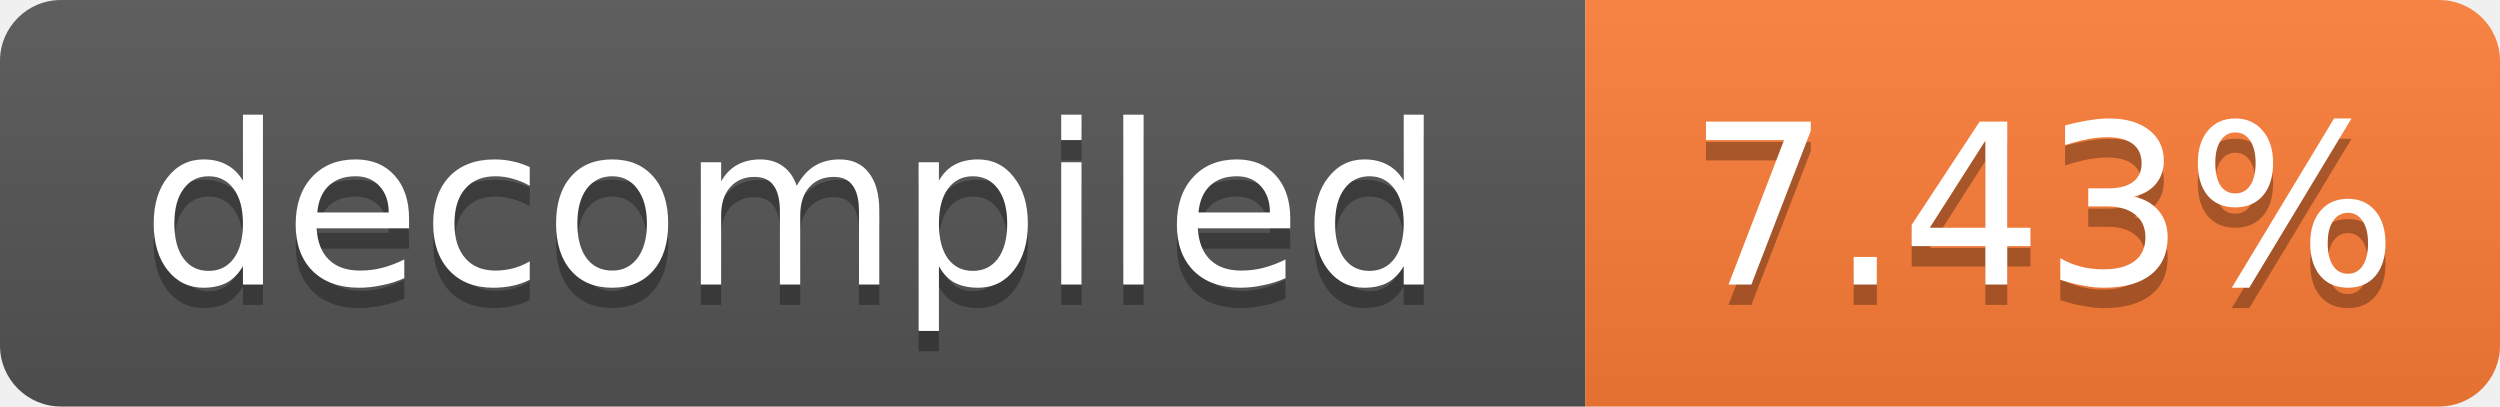
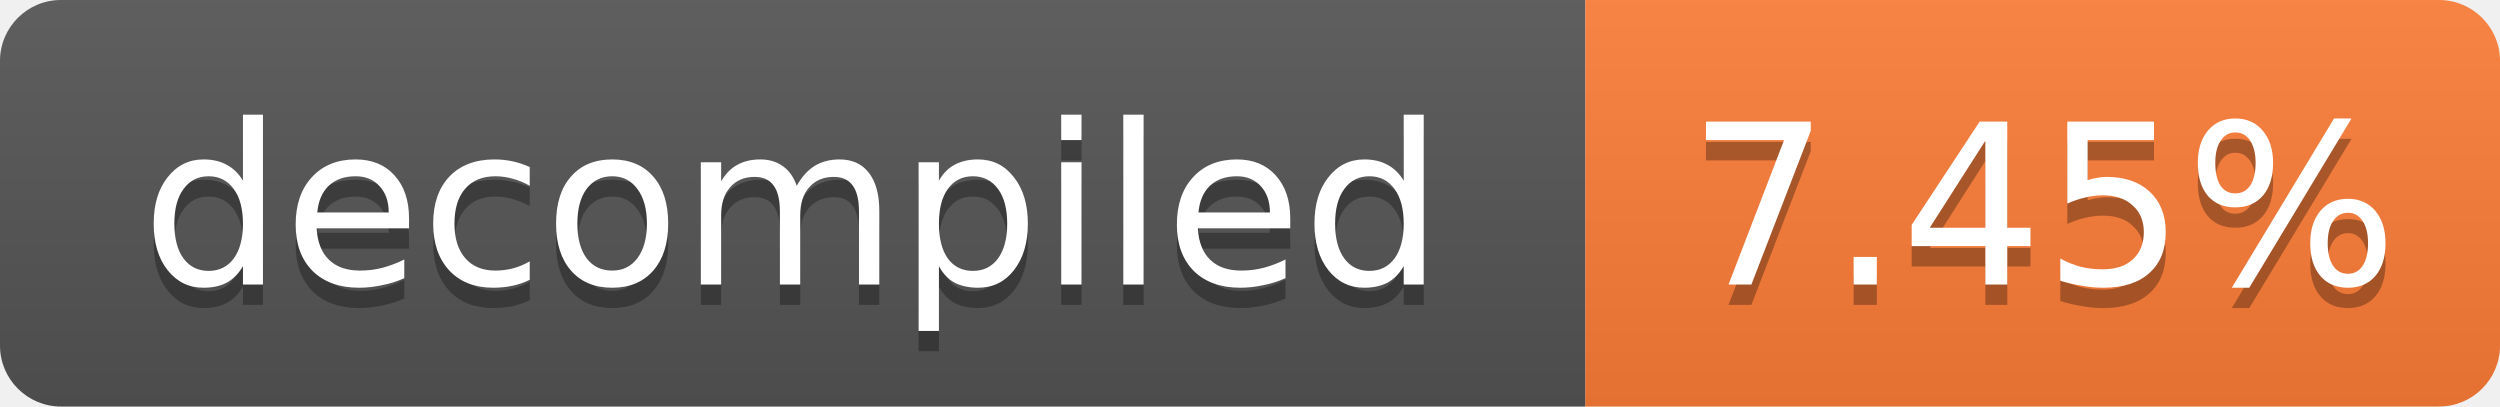
- <svg xmlns="http://www.w3.org/2000/svg" width="123" height="20" role="img" aria-label="decompiled: 7.43%">
+ <svg xmlns="http://www.w3.org/2000/svg" width="123" height="20" role="img" aria-label="decompiled: 7.45%">
  <linearGradient id="s" x2="0" y2="100%">
    <stop offset="0" stop-color="#bbb" stop-opacity=".1" />
    <stop offset="1" stop-opacity=".1" />
  </linearGradient>
  <clipPath id="r">
    <rect width="123" height="20" rx="3" fill="#fff" />
  </clipPath>
  <g clip-path="url(#r)">
    <rect width="78" height="20" fill="#555" />
    <rect x="78" width="45" height="20" fill="#fe7d37" />
    <rect width="123" height="20" fill="url(#s)" />
  </g>
  <g fill="#fff" text-anchor="middle" font-family="Verdana,Geneva,DejaVu Sans,sans-serif" font-size="11">
    <text x="39.0" y="15" fill="#010101" fill-opacity=".3">decompiled</text>
    <text x="39.0" y="14">decompiled</text>
-     <text x="100.5" y="15" fill="#010101" fill-opacity=".3">7.43%</text>
-     <text x="100.5" y="14">7.43%</text>
+     <text x="100.5" y="15" fill="#010101" fill-opacity=".3">7.45%</text>
+     <text x="100.5" y="14">7.45%</text>
  </g>
</svg>
